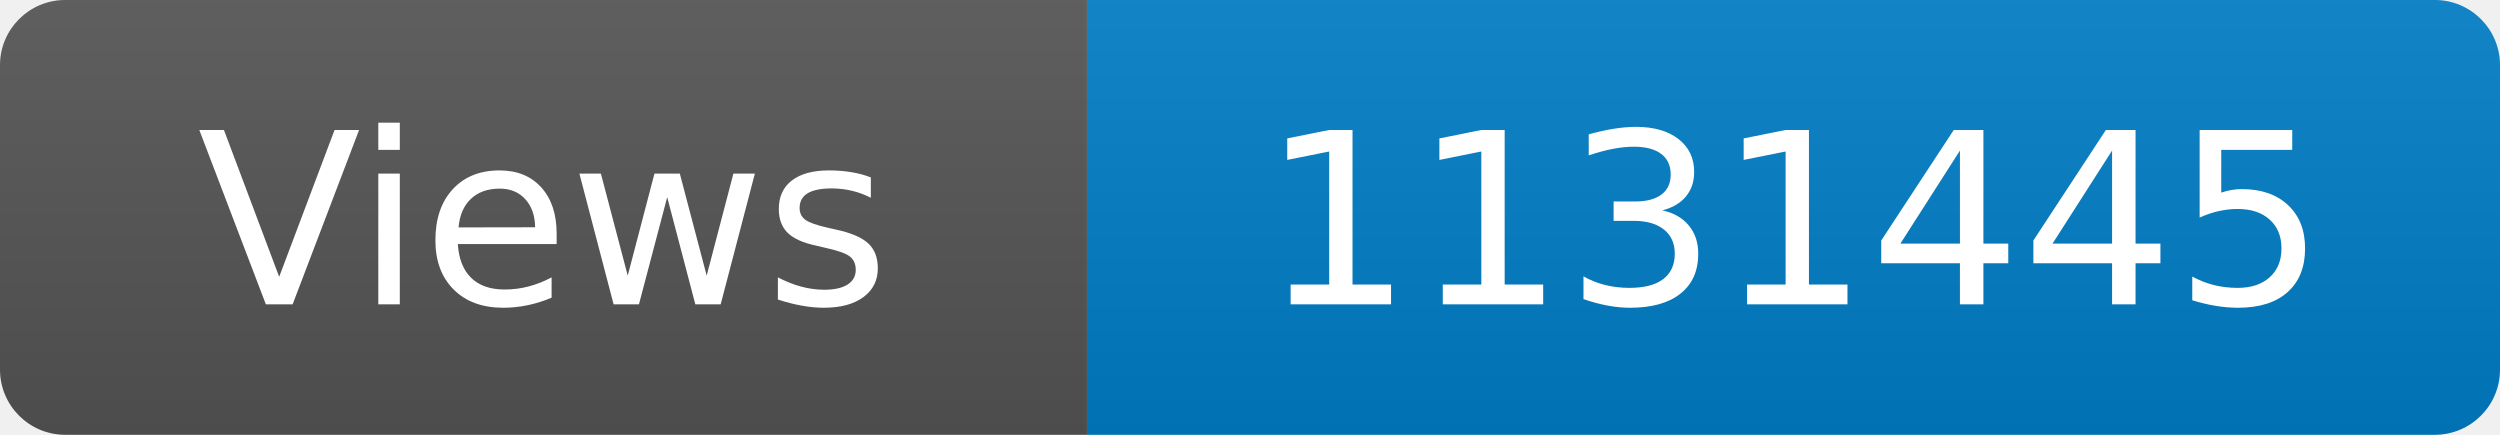
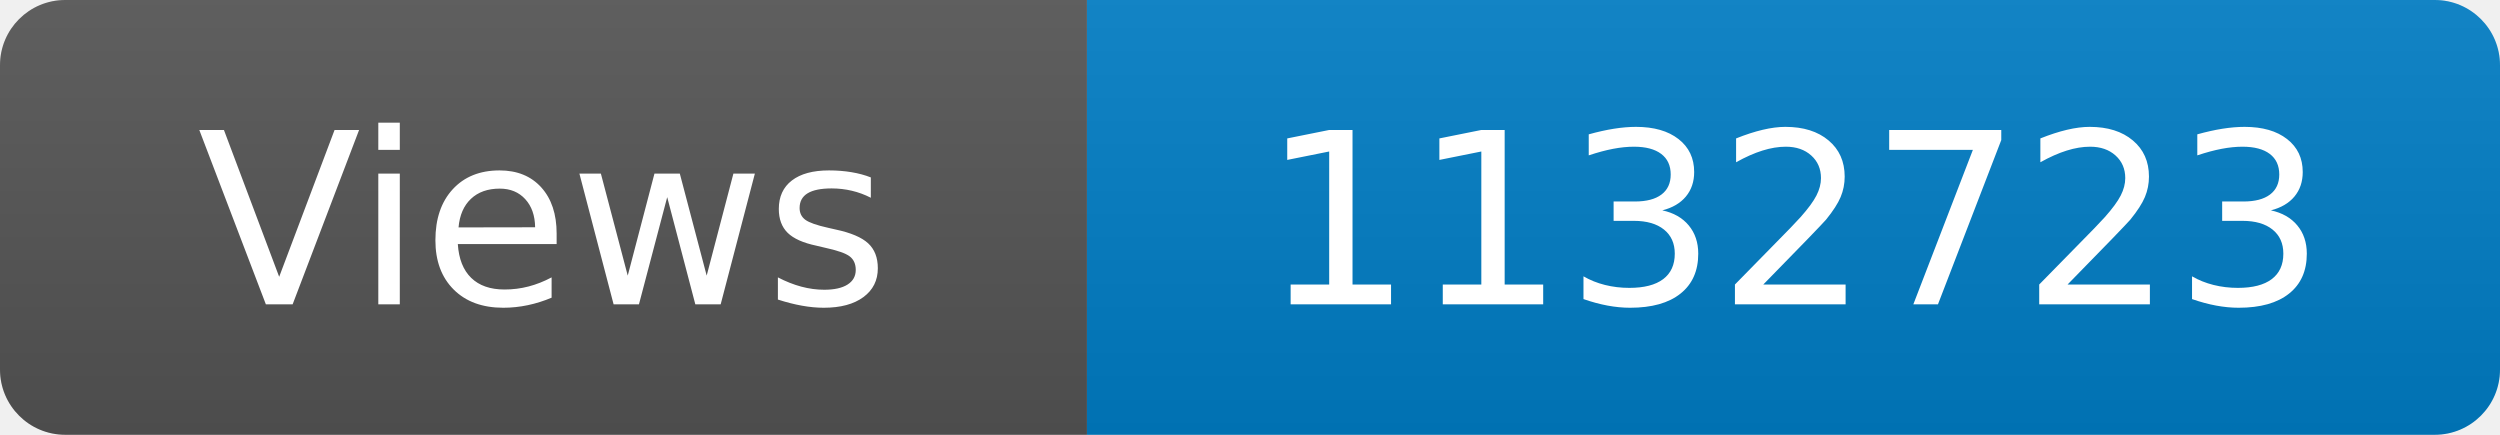
<svg xmlns="http://www.w3.org/2000/svg" width="115" height="20" role="img" aria-label="Maintained?: yes">
  <linearGradient id="s" x2="0" y2="100%">
    <stop offset="0" stop-color="#bbb" stop-opacity=".1" />
    <stop offset="1" stop-opacity=".1" />
  </linearGradient>
  <clipPath id="r">
    <rect width="115" height="20" rx="3" fill="#fff" />
  </clipPath>
  <g clip-path="url(#r)">
    <rect width="50" height="20" fill="#555" />
    <rect x="50" width="160" height="20" fill="#007ec6" />
    <rect width="115" height="20" fill="url(#s)" />
  </g>
  <g fill="#fff" text-anchor="middle" font-family="Verdana,Geneva,DejaVu Sans,sans-serif" font-size="110">
    <text x="250" y="140" transform="scale(.1)" fill="#fff">Views</text>
-     <text x="825" y="140" transform="scale(.1)" fill="#fff">1131445</text>
+     <text x="825" y="140" transform="scale(.1)" fill="#fff">1132723</text>
  </g>
</svg>
